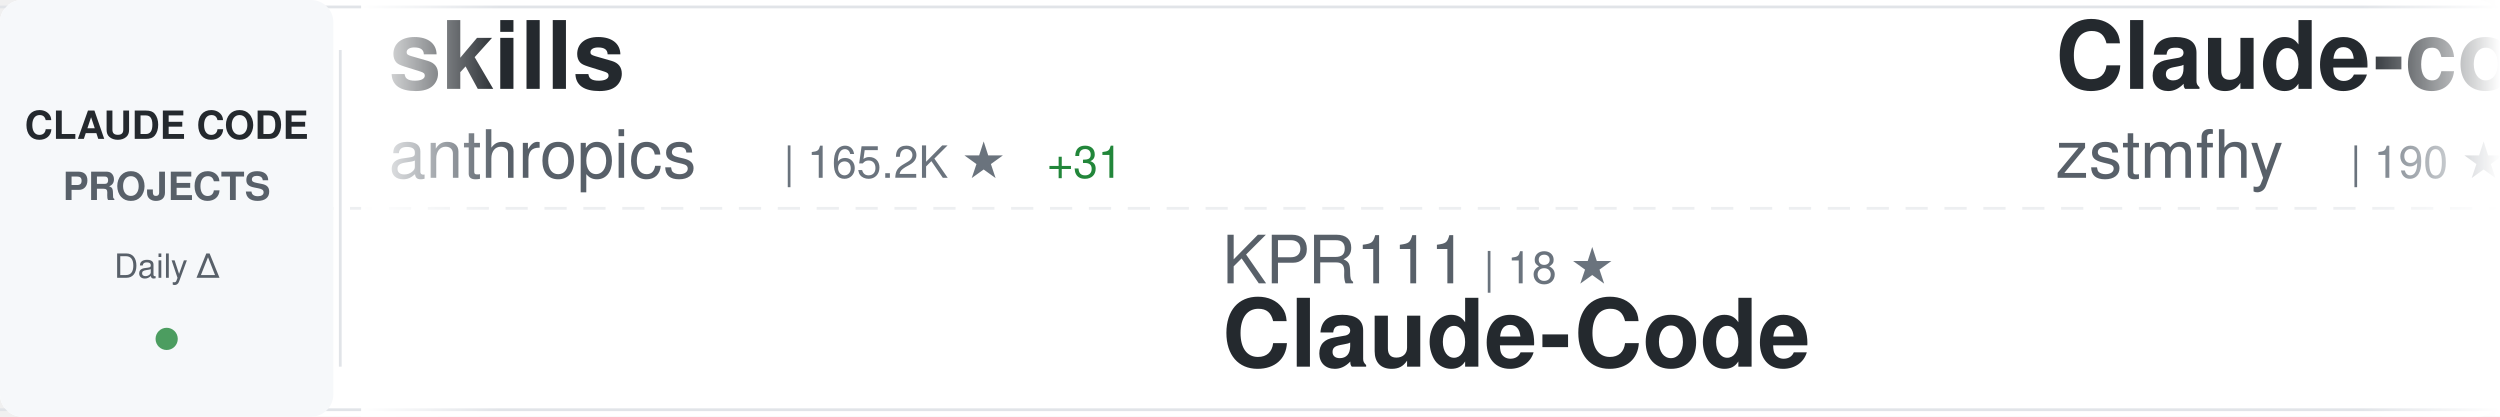
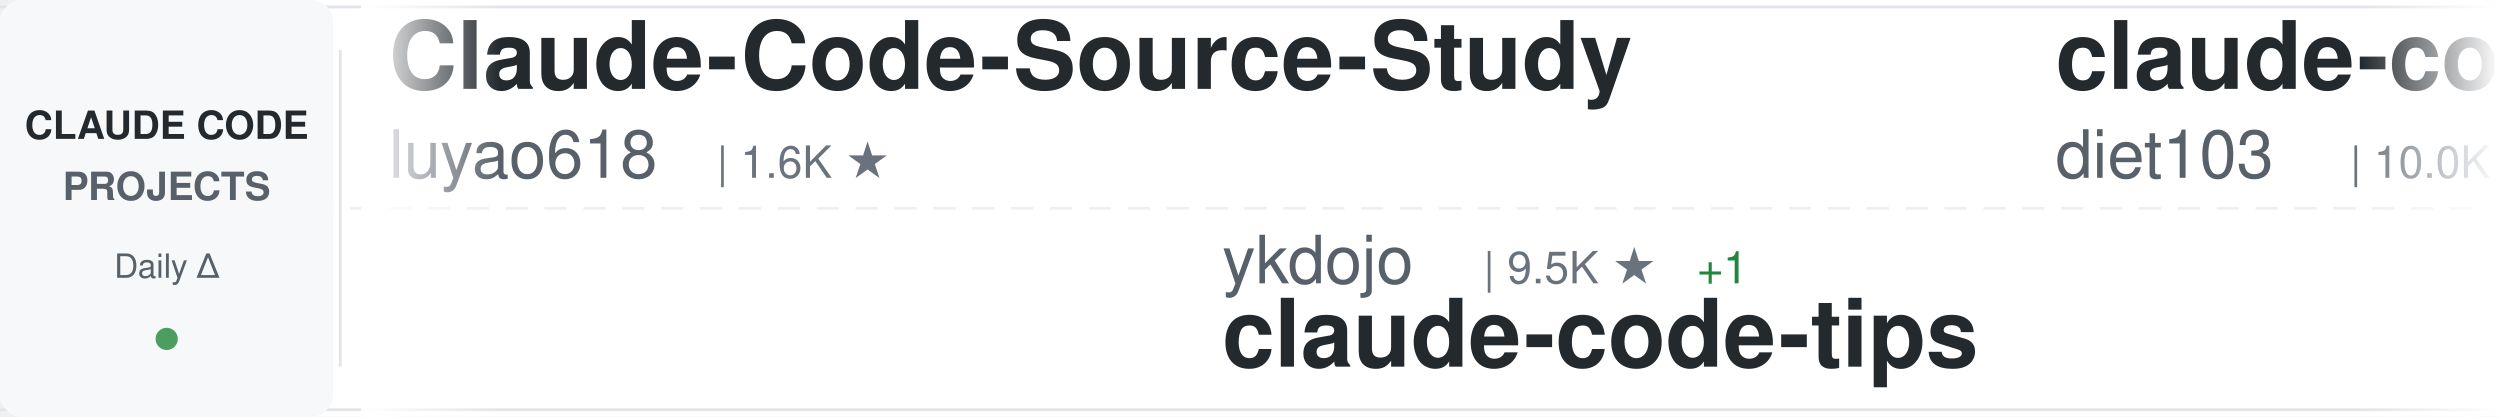
<svg xmlns="http://www.w3.org/2000/svg" width="900" height="150">
  <defs>
    <linearGradient id="awesomeLeftFade" x1="0%" y1="0%" x2="100%" y2="0%">
      <stop offset="0%" style="stop-color:#ffffff;stop-opacity:1" />
      <stop offset="100%" style="stop-color:#ffffff;stop-opacity:0" />
    </linearGradient>
    <linearGradient id="awesomeRightFade" x1="0%" y1="0%" x2="100%" y2="0%">
      <stop offset="0%" style="stop-color:#ffffff;stop-opacity:0" />
      <stop offset="100%" style="stop-color:#ffffff;stop-opacity:1" />
    </linearGradient>
  </defs>
  <rect width="900" height="150" fill="#ffffff" rx="8" />
  <rect x="0" y="2" width="900" height="1" fill="#e1e4e8" />
  <rect x="0" y="147" width="900" height="1" fill="#e1e4e8" />
  <line x1="0" y1="75" x2="900" y2="75" stroke="#e1e4e8" stroke-width="1" stroke-dasharray="8 6" opacity="0.6" />
  <rect x="0" y="0" width="120" height="150" fill="#f6f8fa" rx="8" />
  <text x="60" y="50" font-family="-apple-system, BlinkMacSystemFont, 'Segoe UI', Helvetica, Arial, sans-serif" font-size="14" font-weight="600" fill="#24292e" text-anchor="middle">CLAUDE CODE</text>
  <text x="60" y="72" font-family="-apple-system, BlinkMacSystemFont, 'Segoe UI', Helvetica, Arial, sans-serif" font-size="14" font-weight="600" fill="#586069" text-anchor="middle">PROJECTS</text>
  <text x="60" y="100" font-family="-apple-system, BlinkMacSystemFont, 'Segoe UI', Helvetica, Arial, sans-serif" font-size="12" font-weight="500" fill="#586069" text-anchor="middle">Daily Δ</text>
  <circle cx="60" cy="122" r="4" fill="#22863a" opacity="0.8" />
  <rect x="122" y="18" width="1" height="114" fill="#e1e4e8" />
  <clipPath id="awesomeTickerClip">
    <rect x="130" y="0" width="770" height="150" />
  </clipPath>
  <g clip-path="url(#awesomeTickerClip)">
    <g id="awesomeTickerItems">
      <animateTransform attributeName="transform" attributeType="XML" type="translate" from="0 0" to="-3000 0" dur="54s" repeatCount="indefinite" />
      <g transform="translate(0, 0)">
-         <text x="140" y="32" font-family="-apple-system, BlinkMacSystemFont, 'Segoe UI', Helvetica, Arial, sans-serif" font-size="34" font-weight="600" fill="#24292e">skills</text>
-         <text x="140" y="64" font-family="-apple-system, BlinkMacSystemFont, 'Segoe UI', Helvetica, Arial, sans-serif" font-size="24" font-weight="400" fill="#586069">anthropics</text>
-         <text x="282" y="64" font-family="-apple-system, BlinkMacSystemFont, 'Segoe UI', Helvetica, Arial, sans-serif" font-size="16" font-weight="500" fill="#6a737d">| 165.2K ★</text>
-         <text x="377" y="64" font-family="-apple-system, BlinkMacSystemFont, 'Segoe UI', Helvetica, Arial, sans-serif" font-size="16" font-weight="500" fill="#22863a"> +31</text>
+         <text x="140" y="32" font-family="-apple-system, BlinkMacSystemFont, 'Segoe UI', Helvetica, Arial, sans-serif" font-size="34" font-weight="600" fill="#24292e">Claude-Code-Source-Study</text>
+         <text x="140" y="64" font-family="-apple-system, BlinkMacSystemFont, 'Segoe UI', Helvetica, Arial, sans-serif" font-size="24" font-weight="400" fill="#586069">luyao618</text>
+         <text x="258" y="64" font-family="-apple-system, BlinkMacSystemFont, 'Segoe UI', Helvetica, Arial, sans-serif" font-size="16" font-weight="500" fill="#6a737d">| 1.6K ★</text>
      </g>
      <g transform="translate(300, 0)">
-         <text x="140" y="102" font-family="-apple-system, BlinkMacSystemFont, 'Segoe UI', Helvetica, Arial, sans-serif" font-size="24" font-weight="400" fill="#586069">KPR111</text>
-         <text x="234" y="102" font-family="-apple-system, BlinkMacSystemFont, 'Segoe UI', Helvetica, Arial, sans-serif" font-size="16" font-weight="500" fill="#6a737d">| 18 ★</text>
-         <text x="140" y="132" font-family="-apple-system, BlinkMacSystemFont, 'Segoe UI', Helvetica, Arial, sans-serif" font-size="34" font-weight="600" fill="#24292e">Claude-Code</text>
+         <text x="140" y="102" font-family="-apple-system, BlinkMacSystemFont, 'Segoe UI', Helvetica, Arial, sans-serif" font-size="24" font-weight="400" fill="#586069">ykdojo</text>
+         <text x="234" y="102" font-family="-apple-system, BlinkMacSystemFont, 'Segoe UI', Helvetica, Arial, sans-serif" font-size="16" font-weight="500" fill="#6a737d">| 9.5K ★</text>
+         <text x="311" y="102" font-family="-apple-system, BlinkMacSystemFont, 'Segoe UI', Helvetica, Arial, sans-serif" font-size="16" font-weight="500" fill="#22863a"> +1</text>
+         <text x="140" y="132" font-family="-apple-system, BlinkMacSystemFont, 'Segoe UI', Helvetica, Arial, sans-serif" font-size="34" font-weight="600" fill="#24292e">claude-code-tips</text>
      </g>
      <g transform="translate(600, 0)">
-         <text x="140" y="32" font-family="-apple-system, BlinkMacSystemFont, 'Segoe UI', Helvetica, Arial, sans-serif" font-size="34" font-weight="600" fill="#24292e">Claude-code</text>
-         <text x="140" y="64" font-family="-apple-system, BlinkMacSystemFont, 'Segoe UI', Helvetica, Arial, sans-serif" font-size="24" font-weight="400" fill="#586069">zstmfhy</text>
-         <text x="246" y="64" font-family="-apple-system, BlinkMacSystemFont, 'Segoe UI', Helvetica, Arial, sans-serif" font-size="16" font-weight="500" fill="#6a737d">| 190 ★</text>
+         <text x="140" y="32" font-family="-apple-system, BlinkMacSystemFont, 'Segoe UI', Helvetica, Arial, sans-serif" font-size="34" font-weight="600" fill="#24292e">claude-code-infrastructu...</text>
+         <text x="140" y="64" font-family="-apple-system, BlinkMacSystemFont, 'Segoe UI', Helvetica, Arial, sans-serif" font-size="24" font-weight="400" fill="#586069">diet103</text>
+         <text x="246" y="64" font-family="-apple-system, BlinkMacSystemFont, 'Segoe UI', Helvetica, Arial, sans-serif" font-size="16" font-weight="500" fill="#6a737d">| 10.0K ★</text>
+         <text x="332" y="64" font-family="-apple-system, BlinkMacSystemFont, 'Segoe UI', Helvetica, Arial, sans-serif" font-size="16" font-weight="500" fill="#22863a"> +1</text>
      </g>
      <g transform="translate(900, 0)">
-         <text x="140" y="102" font-family="-apple-system, BlinkMacSystemFont, 'Segoe UI', Helvetica, Arial, sans-serif" font-size="24" font-weight="400" fill="#586069">diet103</text>
-         <text x="246" y="102" font-family="-apple-system, BlinkMacSystemFont, 'Segoe UI', Helvetica, Arial, sans-serif" font-size="16" font-weight="500" fill="#6a737d">| 10.0K ★</text>
-         <text x="140" y="132" font-family="-apple-system, BlinkMacSystemFont, 'Segoe UI', Helvetica, Arial, sans-serif" font-size="34" font-weight="600" fill="#24292e">claude-code-infrastructu...</text>
+         <text x="140" y="102" font-family="-apple-system, BlinkMacSystemFont, 'Segoe UI', Helvetica, Arial, sans-serif" font-size="24" font-weight="400" fill="#586069">Donchitos</text>
+         <text x="270" y="102" font-family="-apple-system, BlinkMacSystemFont, 'Segoe UI', Helvetica, Arial, sans-serif" font-size="16" font-weight="500" fill="#6a737d">| 23.5K ★</text>
+         <text x="356" y="102" font-family="-apple-system, BlinkMacSystemFont, 'Segoe UI', Helvetica, Arial, sans-serif" font-size="16" font-weight="500" fill="#22863a"> +4</text>
+         <text x="140" y="132" font-family="-apple-system, BlinkMacSystemFont, 'Segoe UI', Helvetica, Arial, sans-serif" font-size="34" font-weight="600" fill="#24292e">Claude-Code-Game-Studios</text>
      </g>
      <g transform="translate(1200, 0)">
-         <text x="140" y="32" font-family="-apple-system, BlinkMacSystemFont, 'Segoe UI', Helvetica, Arial, sans-serif" font-size="34" font-weight="600" fill="#24292e">claude-code-system-promp...</text>
-         <text x="140" y="64" font-family="-apple-system, BlinkMacSystemFont, 'Segoe UI', Helvetica, Arial, sans-serif" font-size="24" font-weight="400" fill="#586069">Piebald-AI</text>
-         <text x="282" y="64" font-family="-apple-system, BlinkMacSystemFont, 'Segoe UI', Helvetica, Arial, sans-serif" font-size="16" font-weight="500" fill="#6a737d">| 12.1K ★</text>
-         <text x="368" y="64" font-family="-apple-system, BlinkMacSystemFont, 'Segoe UI', Helvetica, Arial, sans-serif" font-size="16" font-weight="500" fill="#22863a"> +2</text>
+         <text x="140" y="32" font-family="-apple-system, BlinkMacSystemFont, 'Segoe UI', Helvetica, Arial, sans-serif" font-size="34" font-weight="600" fill="#24292e">claude-code-source</text>
+         <text x="140" y="64" font-family="-apple-system, BlinkMacSystemFont, 'Segoe UI', Helvetica, Arial, sans-serif" font-size="24" font-weight="400" fill="#586069">hangsman</text>
+         <text x="258" y="64" font-family="-apple-system, BlinkMacSystemFont, 'Segoe UI', Helvetica, Arial, sans-serif" font-size="16" font-weight="500" fill="#6a737d">| 790 ★</text>
      </g>
      <g transform="translate(1500, 0)">
-         <text x="140" y="102" font-family="-apple-system, BlinkMacSystemFont, 'Segoe UI', Helvetica, Arial, sans-serif" font-size="24" font-weight="400" fill="#586069">musistudio</text>
-         <text x="282" y="102" font-family="-apple-system, BlinkMacSystemFont, 'Segoe UI', Helvetica, Arial, sans-serif" font-size="16" font-weight="500" fill="#6a737d">| 36.3K ★</text>
-         <text x="140" y="132" font-family="-apple-system, BlinkMacSystemFont, 'Segoe UI', Helvetica, Arial, sans-serif" font-size="34" font-weight="600" fill="#24292e">claude-code-router</text>
+         <text x="140" y="102" font-family="-apple-system, BlinkMacSystemFont, 'Segoe UI', Helvetica, Arial, sans-serif" font-size="24" font-weight="400" fill="#586069">Windy3f3f3f3f</text>
+         <text x="318" y="102" font-family="-apple-system, BlinkMacSystemFont, 'Segoe UI', Helvetica, Arial, sans-serif" font-size="16" font-weight="500" fill="#6a737d">| 3.3K ★</text>
+         <text x="395" y="102" font-family="-apple-system, BlinkMacSystemFont, 'Segoe UI', Helvetica, Arial, sans-serif" font-size="16" font-weight="500" fill="#22863a"> +2</text>
+         <text x="140" y="132" font-family="-apple-system, BlinkMacSystemFont, 'Segoe UI', Helvetica, Arial, sans-serif" font-size="34" font-weight="600" fill="#24292e">how-claude-code-works</text>
      </g>
      <g transform="translate(1800, 0)">
-         <text x="140" y="32" font-family="-apple-system, BlinkMacSystemFont, 'Segoe UI', Helvetica, Arial, sans-serif" font-size="34" font-weight="600" fill="#24292e">claude-code-telegram</text>
-         <text x="140" y="64" font-family="-apple-system, BlinkMacSystemFont, 'Segoe UI', Helvetica, Arial, sans-serif" font-size="24" font-weight="400" fill="#586069">RichardAtCT</text>
-         <text x="294" y="64" font-family="-apple-system, BlinkMacSystemFont, 'Segoe UI', Helvetica, Arial, sans-serif" font-size="16" font-weight="500" fill="#6a737d">| 2.7K ★</text>
+         <text x="140" y="32" font-family="-apple-system, BlinkMacSystemFont, 'Segoe UI', Helvetica, Arial, sans-serif" font-size="34" font-weight="600" fill="#24292e">my-claude-code-setup</text>
+         <text x="140" y="64" font-family="-apple-system, BlinkMacSystemFont, 'Segoe UI', Helvetica, Arial, sans-serif" font-size="24" font-weight="400" fill="#586069">centminmod</text>
+         <text x="282" y="64" font-family="-apple-system, BlinkMacSystemFont, 'Segoe UI', Helvetica, Arial, sans-serif" font-size="16" font-weight="500" fill="#6a737d">| 2.5K ★</text>
      </g>
      <g transform="translate(2100, 0)">
-         <text x="140" y="102" font-family="-apple-system, BlinkMacSystemFont, 'Segoe UI', Helvetica, Arial, sans-serif" font-size="24" font-weight="400" fill="#586069">pengchengneo</text>
-         <text x="306" y="102" font-family="-apple-system, BlinkMacSystemFont, 'Segoe UI', Helvetica, Arial, sans-serif" font-size="16" font-weight="500" fill="#6a737d">| 1.7K ★</text>
-         <text x="140" y="132" font-family="-apple-system, BlinkMacSystemFont, 'Segoe UI', Helvetica, Arial, sans-serif" font-size="34" font-weight="600" fill="#24292e">Claude-Code</text>
+         <text x="140" y="102" font-family="-apple-system, BlinkMacSystemFont, 'Segoe UI', Helvetica, Arial, sans-serif" font-size="24" font-weight="400" fill="#586069">fazxes</text>
+         <text x="234" y="102" font-family="-apple-system, BlinkMacSystemFont, 'Segoe UI', Helvetica, Arial, sans-serif" font-size="16" font-weight="500" fill="#6a737d">| 227 ★</text>
+         <text x="140" y="132" font-family="-apple-system, BlinkMacSystemFont, 'Segoe UI', Helvetica, Arial, sans-serif" font-size="34" font-weight="600" fill="#24292e">Claude-code</text>
      </g>
      <g transform="translate(2400, 0)">
-         <text x="140" y="32" font-family="-apple-system, BlinkMacSystemFont, 'Segoe UI', Helvetica, Arial, sans-serif" font-size="34" font-weight="600" fill="#24292e">claude-code-from-scratch</text>
-         <text x="140" y="64" font-family="-apple-system, BlinkMacSystemFont, 'Segoe UI', Helvetica, Arial, sans-serif" font-size="24" font-weight="400" fill="#586069">Windy3f3f3f3f</text>
-         <text x="318" y="64" font-family="-apple-system, BlinkMacSystemFont, 'Segoe UI', Helvetica, Arial, sans-serif" font-size="16" font-weight="500" fill="#6a737d">| 2.5K ★</text>
+         <text x="140" y="32" font-family="-apple-system, BlinkMacSystemFont, 'Segoe UI', Helvetica, Arial, sans-serif" font-size="34" font-weight="600" fill="#24292e">claude-code-hub</text>
+         <text x="140" y="64" font-family="-apple-system, BlinkMacSystemFont, 'Segoe UI', Helvetica, Arial, sans-serif" font-size="24" font-weight="400" fill="#586069">ding113</text>
+         <text x="246" y="64" font-family="-apple-system, BlinkMacSystemFont, 'Segoe UI', Helvetica, Arial, sans-serif" font-size="16" font-weight="500" fill="#6a737d">| 3.3K ★</text>
      </g>
      <g transform="translate(2700, 0)">
-         <text x="140" y="102" font-family="-apple-system, BlinkMacSystemFont, 'Segoe UI', Helvetica, Arial, sans-serif" font-size="24" font-weight="400" fill="#586069">Alishahryar1</text>
-         <text x="306" y="102" font-family="-apple-system, BlinkMacSystemFont, 'Segoe UI', Helvetica, Arial, sans-serif" font-size="16" font-weight="500" fill="#6a737d">| 43.0K ★</text>
-         <text x="392" y="102" font-family="-apple-system, BlinkMacSystemFont, 'Segoe UI', Helvetica, Arial, sans-serif" font-size="16" font-weight="500" fill="#22863a"> +27</text>
-         <text x="140" y="132" font-family="-apple-system, BlinkMacSystemFont, 'Segoe UI', Helvetica, Arial, sans-serif" font-size="34" font-weight="600" fill="#24292e">free-claude-code</text>
+         <text x="140" y="102" font-family="-apple-system, BlinkMacSystemFont, 'Segoe UI', Helvetica, Arial, sans-serif" font-size="24" font-weight="400" fill="#586069">huangserva</text>
+         <text x="282" y="102" font-family="-apple-system, BlinkMacSystemFont, 'Segoe UI', Helvetica, Arial, sans-serif" font-size="16" font-weight="500" fill="#6a737d">| 621 ★</text>
+         <text x="140" y="132" font-family="-apple-system, BlinkMacSystemFont, 'Segoe UI', Helvetica, Arial, sans-serif" font-size="34" font-weight="600" fill="#24292e">claude-code-cli</text>
      </g>
      <g transform="translate(3000, 0)">
-         <text x="140" y="32" font-family="-apple-system, BlinkMacSystemFont, 'Segoe UI', Helvetica, Arial, sans-serif" font-size="34" font-weight="600" fill="#24292e">skills</text>
-         <text x="140" y="64" font-family="-apple-system, BlinkMacSystemFont, 'Segoe UI', Helvetica, Arial, sans-serif" font-size="24" font-weight="400" fill="#586069">anthropics</text>
-         <text x="282" y="64" font-family="-apple-system, BlinkMacSystemFont, 'Segoe UI', Helvetica, Arial, sans-serif" font-size="16" font-weight="500" fill="#6a737d">| 165.2K ★</text>
-         <text x="377" y="64" font-family="-apple-system, BlinkMacSystemFont, 'Segoe UI', Helvetica, Arial, sans-serif" font-size="16" font-weight="500" fill="#22863a"> +31</text>
+         <text x="140" y="32" font-family="-apple-system, BlinkMacSystemFont, 'Segoe UI', Helvetica, Arial, sans-serif" font-size="34" font-weight="600" fill="#24292e">Claude-Code-Source-Study</text>
+         <text x="140" y="64" font-family="-apple-system, BlinkMacSystemFont, 'Segoe UI', Helvetica, Arial, sans-serif" font-size="24" font-weight="400" fill="#586069">luyao618</text>
+         <text x="258" y="64" font-family="-apple-system, BlinkMacSystemFont, 'Segoe UI', Helvetica, Arial, sans-serif" font-size="16" font-weight="500" fill="#6a737d">| 1.6K ★</text>
      </g>
      <g transform="translate(3300, 0)">
-         <text x="140" y="102" font-family="-apple-system, BlinkMacSystemFont, 'Segoe UI', Helvetica, Arial, sans-serif" font-size="24" font-weight="400" fill="#586069">KPR111</text>
-         <text x="234" y="102" font-family="-apple-system, BlinkMacSystemFont, 'Segoe UI', Helvetica, Arial, sans-serif" font-size="16" font-weight="500" fill="#6a737d">| 18 ★</text>
-         <text x="140" y="132" font-family="-apple-system, BlinkMacSystemFont, 'Segoe UI', Helvetica, Arial, sans-serif" font-size="34" font-weight="600" fill="#24292e">Claude-Code</text>
+         <text x="140" y="102" font-family="-apple-system, BlinkMacSystemFont, 'Segoe UI', Helvetica, Arial, sans-serif" font-size="24" font-weight="400" fill="#586069">ykdojo</text>
+         <text x="234" y="102" font-family="-apple-system, BlinkMacSystemFont, 'Segoe UI', Helvetica, Arial, sans-serif" font-size="16" font-weight="500" fill="#6a737d">| 9.5K ★</text>
+         <text x="311" y="102" font-family="-apple-system, BlinkMacSystemFont, 'Segoe UI', Helvetica, Arial, sans-serif" font-size="16" font-weight="500" fill="#22863a"> +1</text>
+         <text x="140" y="132" font-family="-apple-system, BlinkMacSystemFont, 'Segoe UI', Helvetica, Arial, sans-serif" font-size="34" font-weight="600" fill="#24292e">claude-code-tips</text>
      </g>
      <g transform="translate(3600, 0)">
-         <text x="140" y="32" font-family="-apple-system, BlinkMacSystemFont, 'Segoe UI', Helvetica, Arial, sans-serif" font-size="34" font-weight="600" fill="#24292e">Claude-code</text>
-         <text x="140" y="64" font-family="-apple-system, BlinkMacSystemFont, 'Segoe UI', Helvetica, Arial, sans-serif" font-size="24" font-weight="400" fill="#586069">zstmfhy</text>
-         <text x="246" y="64" font-family="-apple-system, BlinkMacSystemFont, 'Segoe UI', Helvetica, Arial, sans-serif" font-size="16" font-weight="500" fill="#6a737d">| 190 ★</text>
+         <text x="140" y="32" font-family="-apple-system, BlinkMacSystemFont, 'Segoe UI', Helvetica, Arial, sans-serif" font-size="34" font-weight="600" fill="#24292e">claude-code-infrastructu...</text>
+         <text x="140" y="64" font-family="-apple-system, BlinkMacSystemFont, 'Segoe UI', Helvetica, Arial, sans-serif" font-size="24" font-weight="400" fill="#586069">diet103</text>
+         <text x="246" y="64" font-family="-apple-system, BlinkMacSystemFont, 'Segoe UI', Helvetica, Arial, sans-serif" font-size="16" font-weight="500" fill="#6a737d">| 10.0K ★</text>
+         <text x="332" y="64" font-family="-apple-system, BlinkMacSystemFont, 'Segoe UI', Helvetica, Arial, sans-serif" font-size="16" font-weight="500" fill="#22863a"> +1</text>
      </g>
      <g transform="translate(3900, 0)">
-         <text x="140" y="102" font-family="-apple-system, BlinkMacSystemFont, 'Segoe UI', Helvetica, Arial, sans-serif" font-size="24" font-weight="400" fill="#586069">diet103</text>
-         <text x="246" y="102" font-family="-apple-system, BlinkMacSystemFont, 'Segoe UI', Helvetica, Arial, sans-serif" font-size="16" font-weight="500" fill="#6a737d">| 10.0K ★</text>
-         <text x="140" y="132" font-family="-apple-system, BlinkMacSystemFont, 'Segoe UI', Helvetica, Arial, sans-serif" font-size="34" font-weight="600" fill="#24292e">claude-code-infrastructu...</text>
+         <text x="140" y="102" font-family="-apple-system, BlinkMacSystemFont, 'Segoe UI', Helvetica, Arial, sans-serif" font-size="24" font-weight="400" fill="#586069">Donchitos</text>
+         <text x="270" y="102" font-family="-apple-system, BlinkMacSystemFont, 'Segoe UI', Helvetica, Arial, sans-serif" font-size="16" font-weight="500" fill="#6a737d">| 23.5K ★</text>
+         <text x="356" y="102" font-family="-apple-system, BlinkMacSystemFont, 'Segoe UI', Helvetica, Arial, sans-serif" font-size="16" font-weight="500" fill="#22863a"> +4</text>
+         <text x="140" y="132" font-family="-apple-system, BlinkMacSystemFont, 'Segoe UI', Helvetica, Arial, sans-serif" font-size="34" font-weight="600" fill="#24292e">Claude-Code-Game-Studios</text>
      </g>
    </g>
  </g>
  <rect x="130" y="0" width="50" height="150" fill="url(#awesomeLeftFade)" />
  <rect x="850" y="0" width="50" height="150" fill="url(#awesomeRightFade)" />
</svg>
